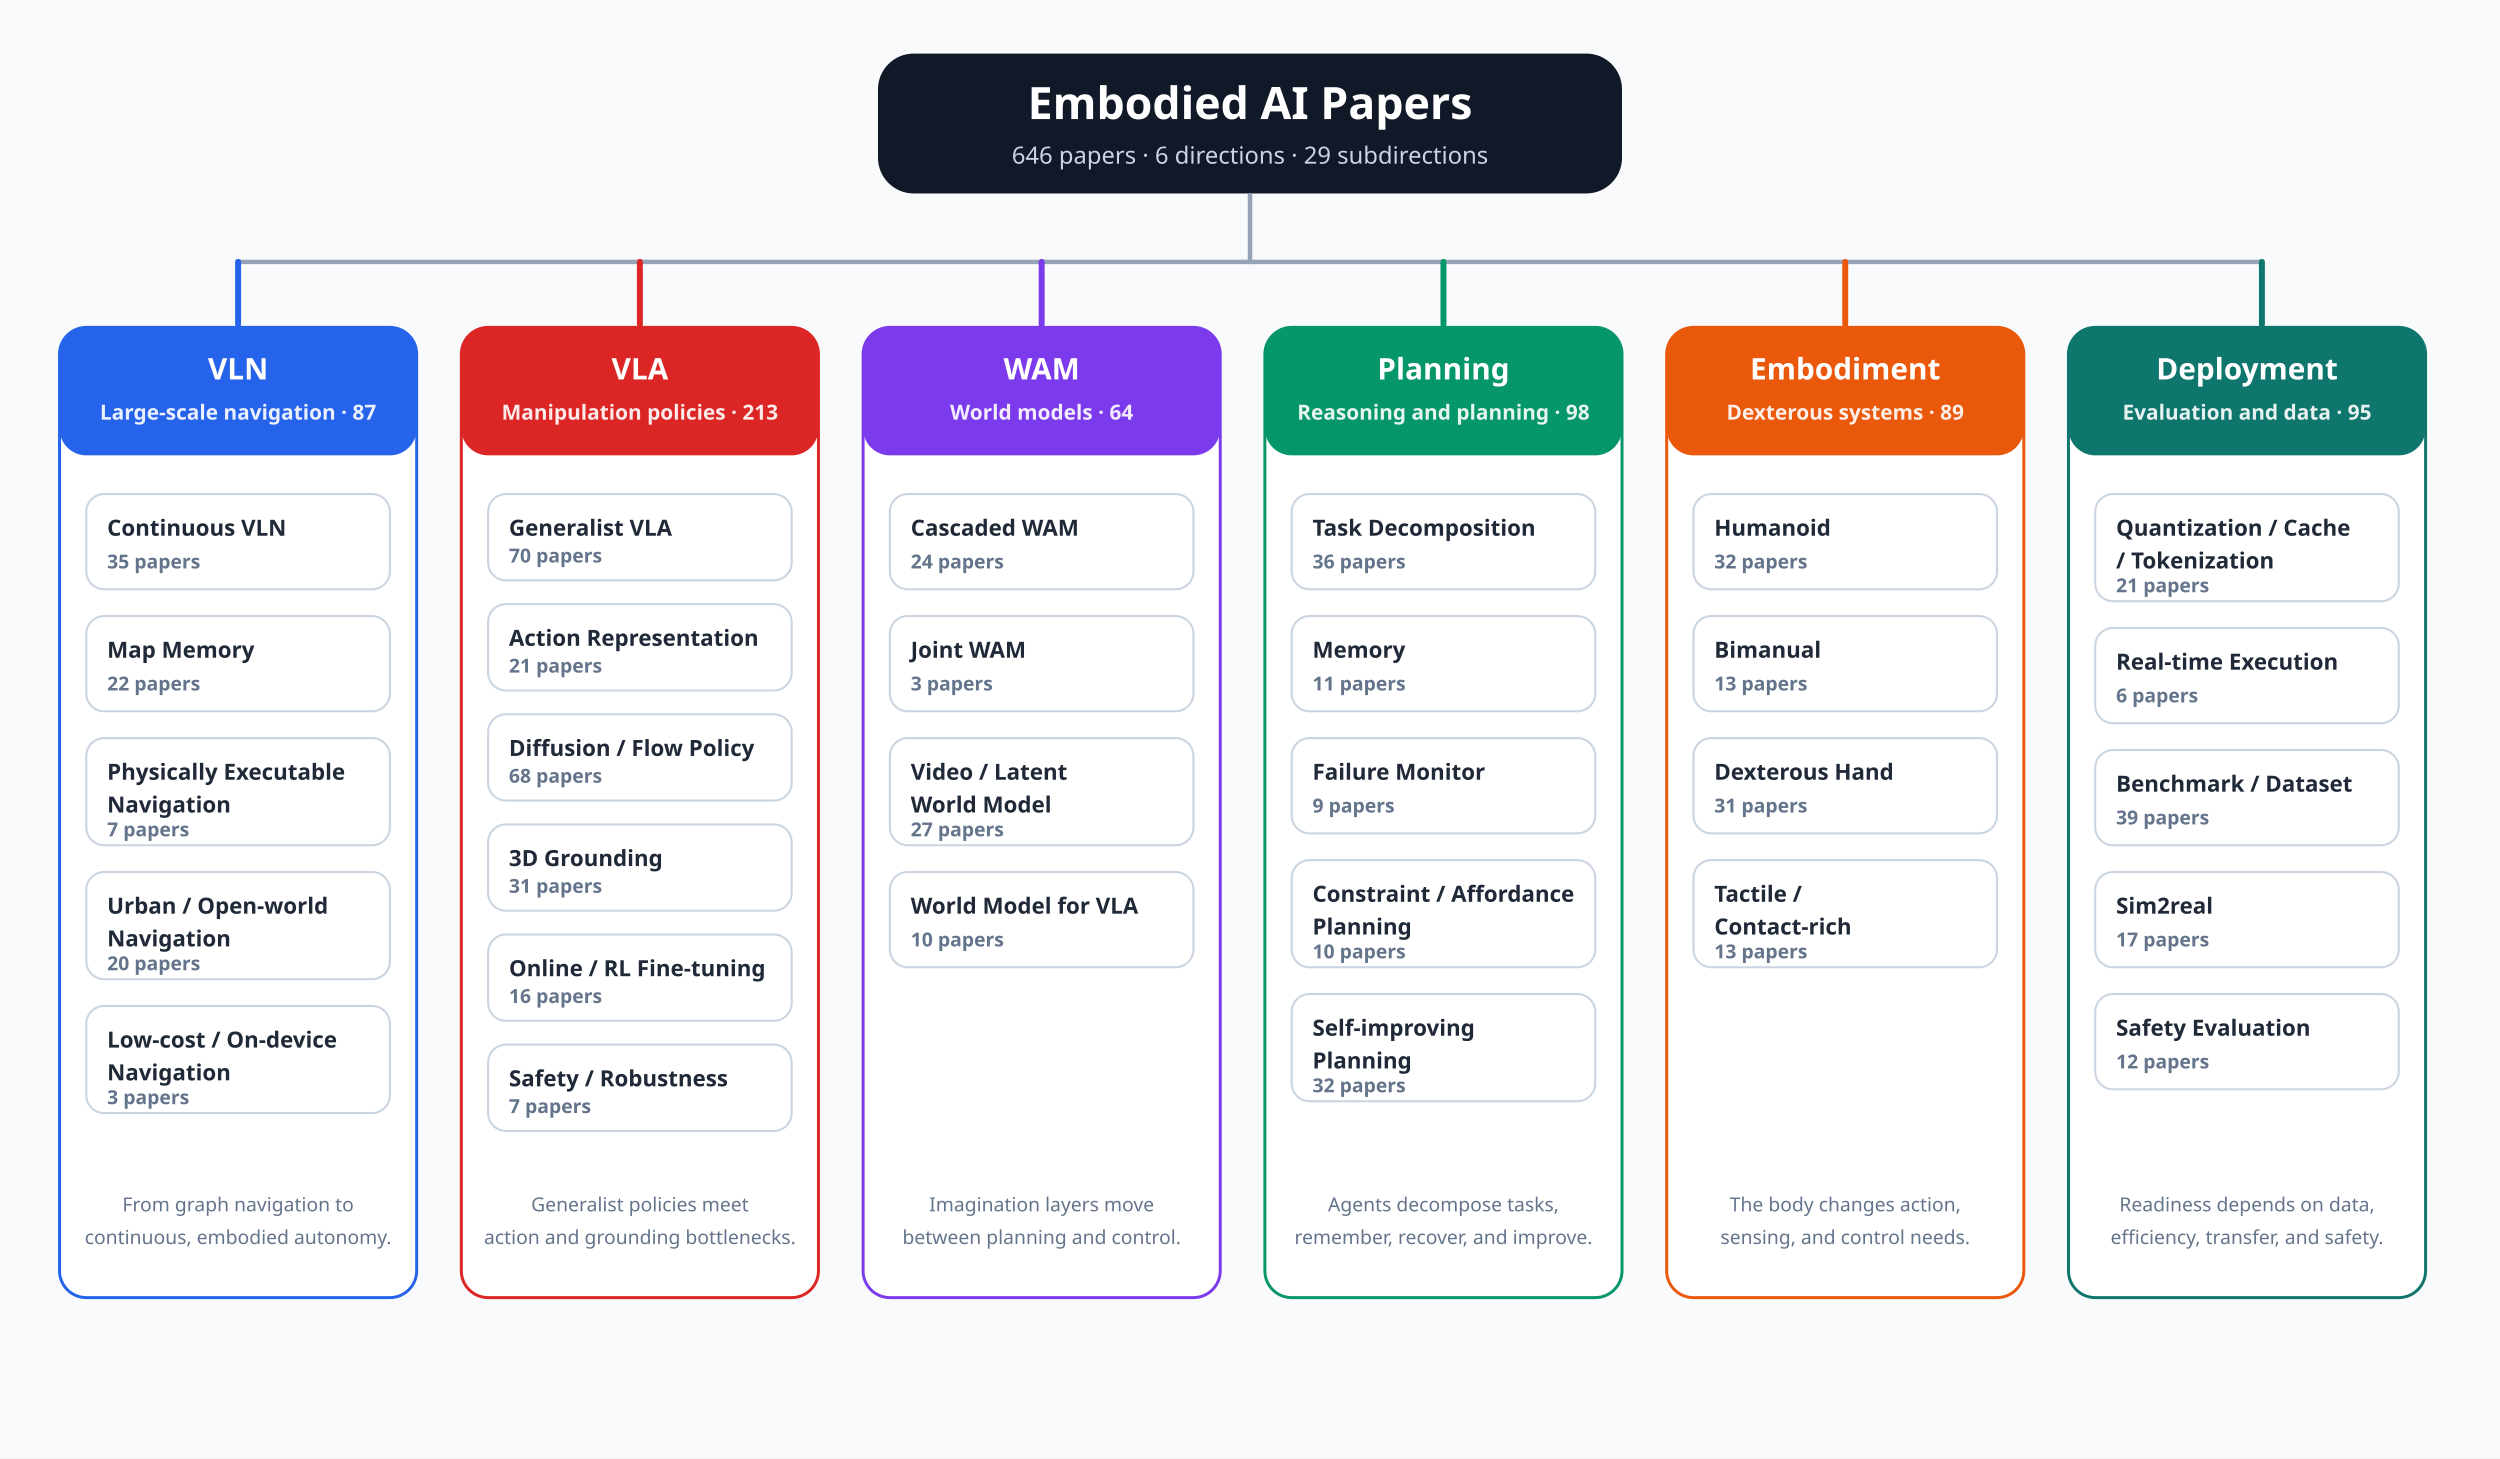
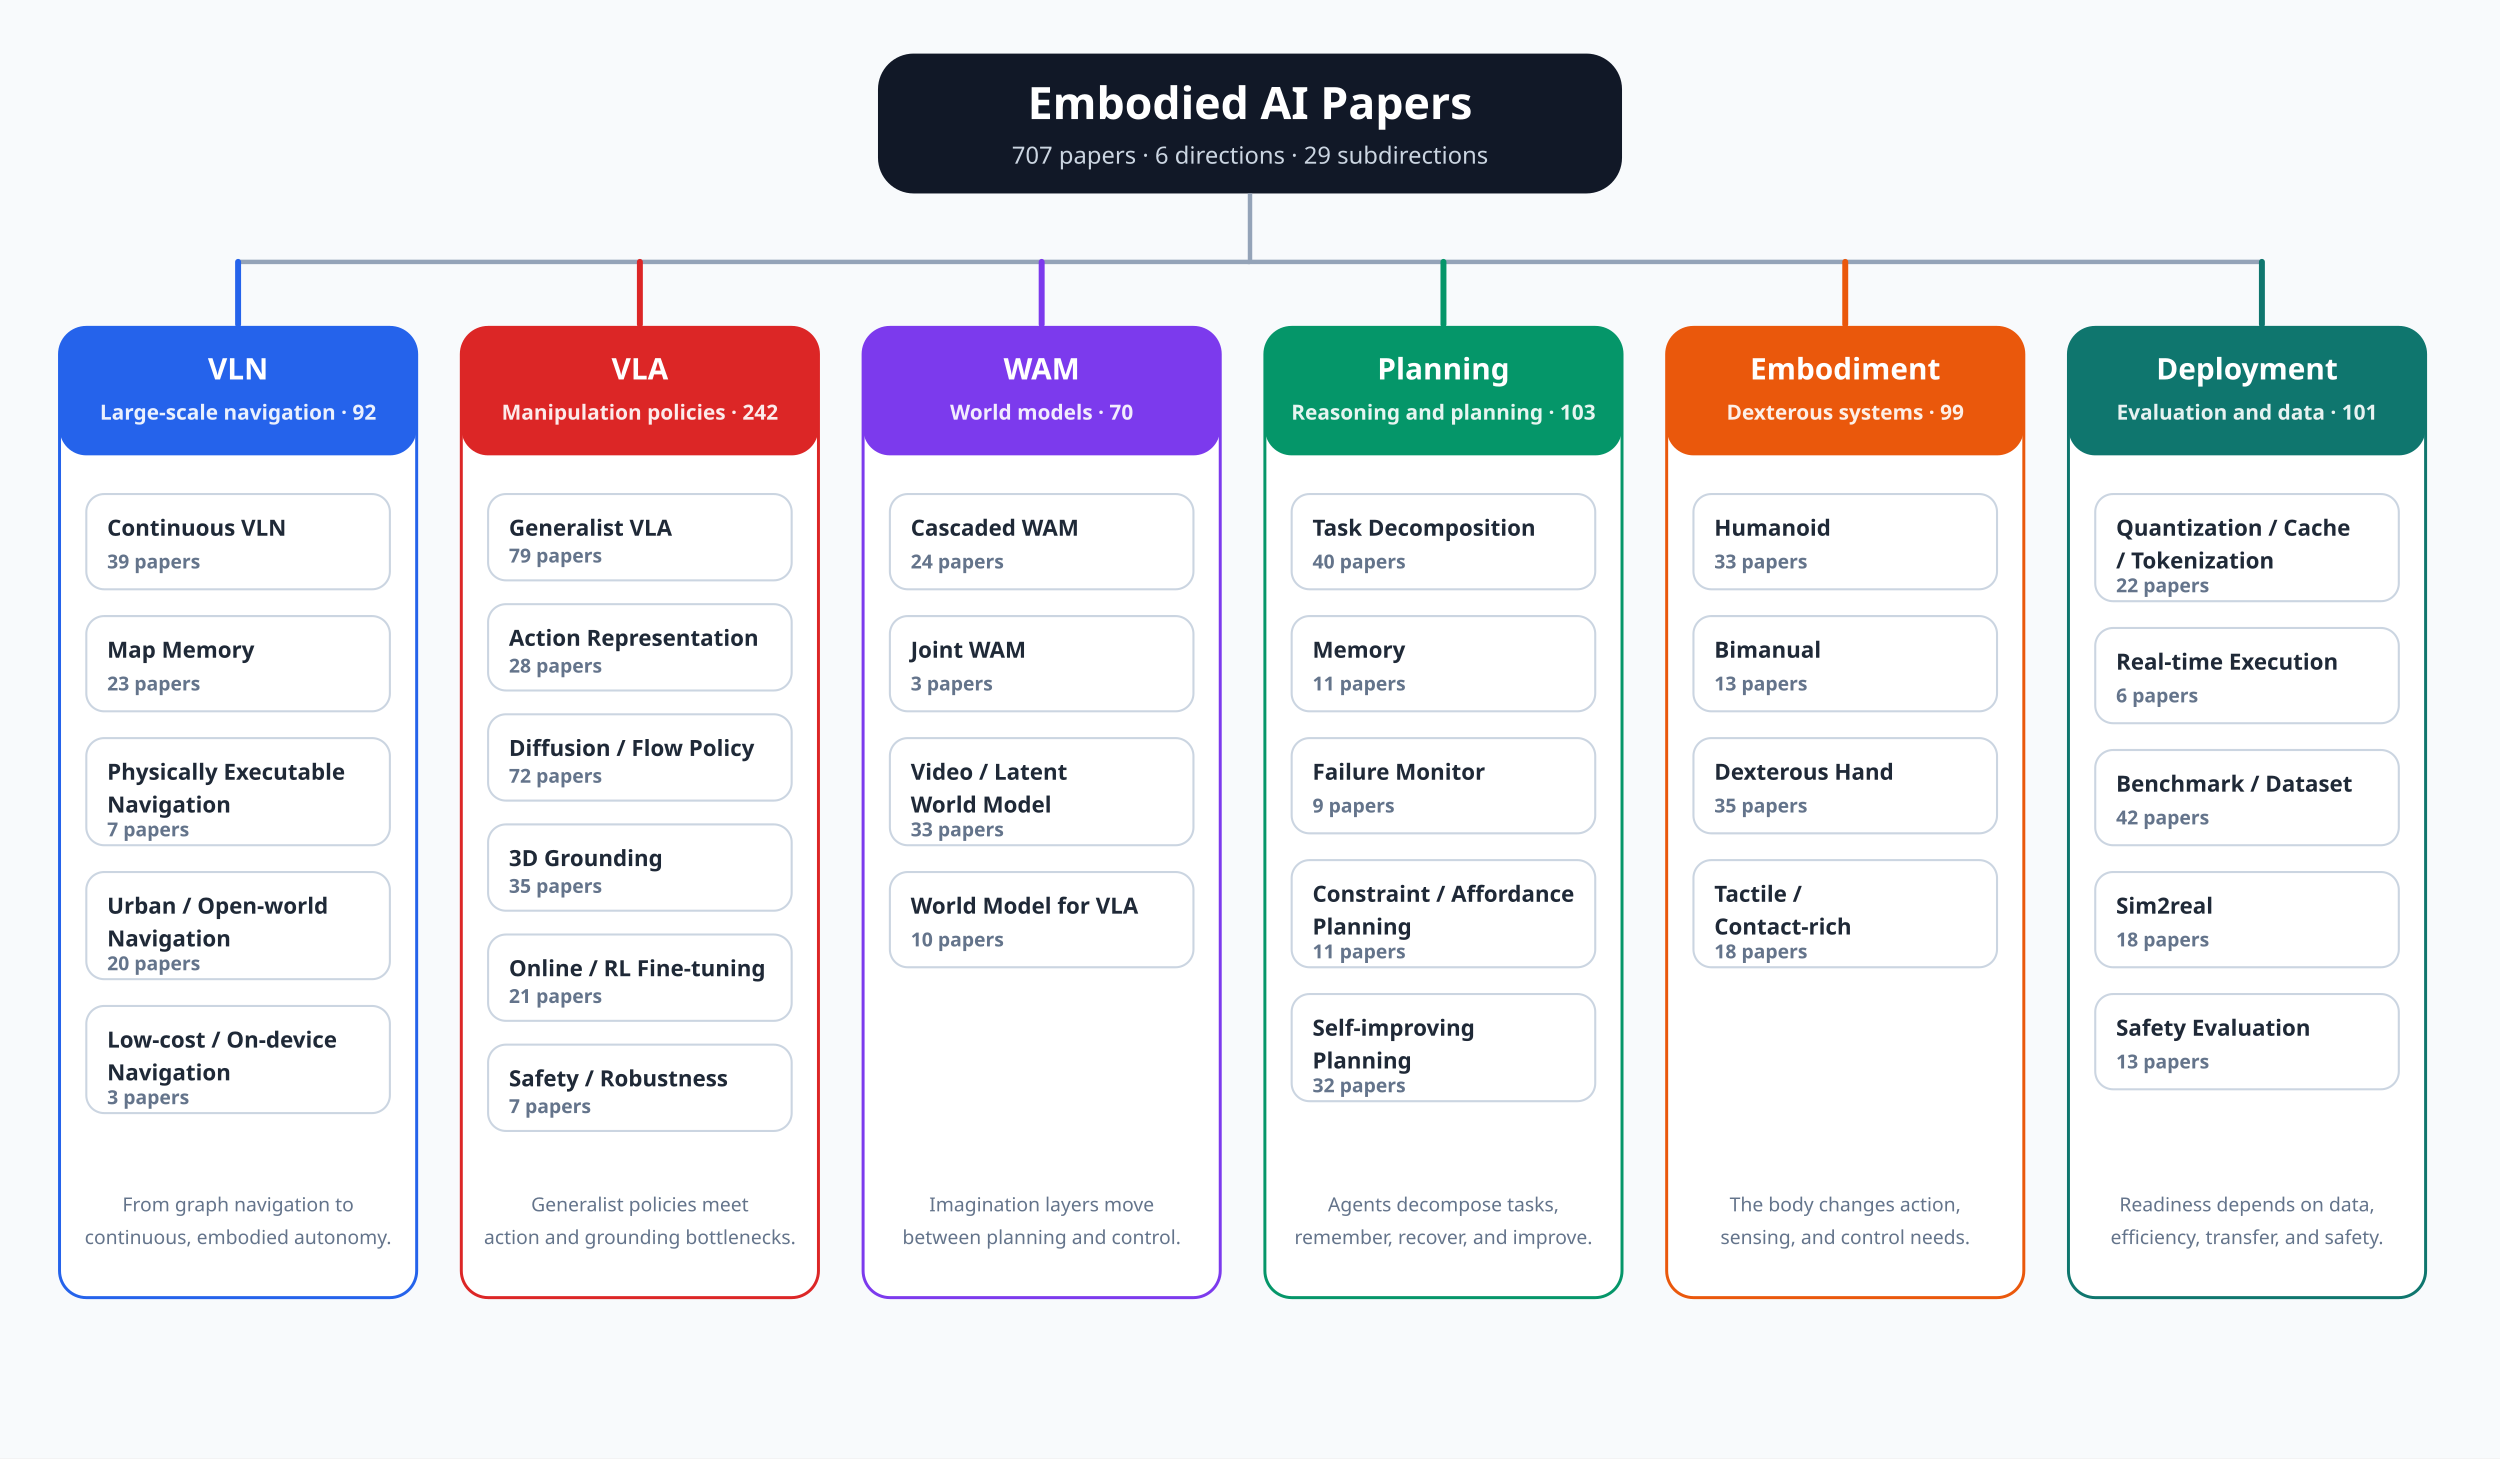
<svg xmlns="http://www.w3.org/2000/svg" width="1680" height="980" viewBox="0 0 1680 980" role="img" aria-labelledby="title desc">
  <defs>
    <style>
      .bg { fill: #f8fafc; }
      .root { fill: #111827; }
      .root-text { fill: #ffffff; font-family: sans-serif; font-size: 30px; font-weight: 700; }
      .root-sub { fill: #cbd5e1; font-family: sans-serif; font-size: 16px; font-weight: 500; }
      .bus { stroke: #94a3b8; stroke-width: 3; fill: none; }
      .branch { stroke-width: 4; fill: none; stroke-linecap: round; }
      .card { fill: #ffffff; stroke-width: 2; rx: 18; }
      .head { fill: #ffffff; font-family: sans-serif; font-size: 20px; font-weight: 700; }
      .count { fill: #ffffff; font-family: sans-serif; font-size: 14px; font-weight: 600; opacity: 0.9; }
      .pill { fill: #ffffff; stroke: #cbd5e1; stroke-width: 1.4; rx: 12; }
      .pill-text { fill: #1f2937; font-family: sans-serif; font-size: 15px; font-weight: 600; }
      .pill-count { fill: #64748b; font-family: sans-serif; font-size: 13px; font-weight: 600; }
      .note { fill: #64748b; font-family: sans-serif; font-size: 13px; font-weight: 500; }
    </style>
  </defs>
  <rect class="bg" width="1680" height="980" />
  <rect class="root" x="590" y="36" width="500" height="94" rx="24" />
  <text class="root-text" x="840" y="80" text-anchor="middle">Embodied AI Papers</text>
-   <text class="root-sub" x="840" y="110" text-anchor="middle">646 papers · 6 directions · 29 subdirections</text>
+   <text class="root-sub" x="840" y="110" text-anchor="middle">707 papers · 6 directions · 29 subdirections</text>
  <path class="bus" d="M840 130 V176 H1520" />
  <path class="bus" d="M840 176 H160" />
  <path class="branch" stroke="#2563eb" d="M160 176 V218" />
  <path class="branch" stroke="#dc2626" d="M430 176 V218" />
  <path class="branch" stroke="#7c3aed" d="M700 176 V218" />
  <path class="branch" stroke="#059669" d="M970 176 V218" />
  <path class="branch" stroke="#ea580c" d="M1240 176 V218" />
  <path class="branch" stroke="#0f766e" d="M1520 176 V218" />
  <g transform="translate(40 220)">
    <rect class="card" x="0" y="0" width="240" height="652" stroke="#2563eb" />
    <rect x="0" y="0" width="240" height="86" rx="18" fill="#2563eb" />
    <text class="head" x="120" y="35" text-anchor="middle">VLN</text>
-     <text class="count" x="120" y="62" text-anchor="middle">Large-scale navigation · 87</text>
+     <text class="count" x="120" y="62" text-anchor="middle">Large-scale navigation · 92</text>
    <rect class="pill" x="18" y="112" width="204" height="64" />
    <text class="pill-text" x="32" y="140">Continuous VLN</text>
-     <text class="pill-count" x="32" y="162">35 papers</text>
+     <text class="pill-count" x="32" y="162">39 papers</text>
    <rect class="pill" x="18" y="194" width="204" height="64" />
    <text class="pill-text" x="32" y="222">Map Memory</text>
-     <text class="pill-count" x="32" y="244">22 papers</text>
+     <text class="pill-count" x="32" y="244">23 papers</text>
    <rect class="pill" x="18" y="276" width="204" height="72" />
    <text class="pill-text" x="32" y="304">Physically Executable</text>
    <text class="pill-text" x="32" y="326">Navigation</text>
    <text class="pill-count" x="32" y="342">7 papers</text>
    <rect class="pill" x="18" y="366" width="204" height="72" />
    <text class="pill-text" x="32" y="394">Urban / Open-world</text>
    <text class="pill-text" x="32" y="416">Navigation</text>
    <text class="pill-count" x="32" y="432">20 papers</text>
    <rect class="pill" x="18" y="456" width="204" height="72" />
    <text class="pill-text" x="32" y="484">Low-cost / On-device</text>
    <text class="pill-text" x="32" y="506">Navigation</text>
    <text class="pill-count" x="32" y="522">3 papers</text>
    <text class="note" x="120" y="594" text-anchor="middle">From graph navigation to</text>
    <text class="note" x="120" y="616" text-anchor="middle">continuous, embodied autonomy.</text>
  </g>
  <g transform="translate(310 220)">
    <rect class="card" x="0" y="0" width="240" height="652" stroke="#dc2626" />
    <rect x="0" y="0" width="240" height="86" rx="18" fill="#dc2626" />
    <text class="head" x="120" y="35" text-anchor="middle">VLA</text>
-     <text class="count" x="120" y="62" text-anchor="middle">Manipulation policies · 213</text>
+     <text class="count" x="120" y="62" text-anchor="middle">Manipulation policies · 242</text>
    <rect class="pill" x="18" y="112" width="204" height="58" />
    <text class="pill-text" x="32" y="140">Generalist VLA</text>
-     <text class="pill-count" x="32" y="158">70 papers</text>
+     <text class="pill-count" x="32" y="158">79 papers</text>
    <rect class="pill" x="18" y="186" width="204" height="58" />
    <text class="pill-text" x="32" y="214">Action Representation</text>
-     <text class="pill-count" x="32" y="232">21 papers</text>
+     <text class="pill-count" x="32" y="232">28 papers</text>
    <rect class="pill" x="18" y="260" width="204" height="58" />
    <text class="pill-text" x="32" y="288">Diffusion / Flow Policy</text>
-     <text class="pill-count" x="32" y="306">68 papers</text>
+     <text class="pill-count" x="32" y="306">72 papers</text>
    <rect class="pill" x="18" y="334" width="204" height="58" />
    <text class="pill-text" x="32" y="362">3D Grounding</text>
-     <text class="pill-count" x="32" y="380">31 papers</text>
+     <text class="pill-count" x="32" y="380">35 papers</text>
    <rect class="pill" x="18" y="408" width="204" height="58" />
    <text class="pill-text" x="32" y="436">Online / RL Fine-tuning</text>
-     <text class="pill-count" x="32" y="454">16 papers</text>
+     <text class="pill-count" x="32" y="454">21 papers</text>
    <rect class="pill" x="18" y="482" width="204" height="58" />
    <text class="pill-text" x="32" y="510">Safety / Robustness</text>
    <text class="pill-count" x="32" y="528">7 papers</text>
    <text class="note" x="120" y="594" text-anchor="middle">Generalist policies meet</text>
    <text class="note" x="120" y="616" text-anchor="middle">action and grounding bottlenecks.</text>
  </g>
  <g transform="translate(580 220)">
    <rect class="card" x="0" y="0" width="240" height="652" stroke="#7c3aed" />
    <rect x="0" y="0" width="240" height="86" rx="18" fill="#7c3aed" />
    <text class="head" x="120" y="35" text-anchor="middle">WAM</text>
-     <text class="count" x="120" y="62" text-anchor="middle">World models · 64</text>
+     <text class="count" x="120" y="62" text-anchor="middle">World models · 70</text>
    <rect class="pill" x="18" y="112" width="204" height="64" />
    <text class="pill-text" x="32" y="140">Cascaded WAM</text>
    <text class="pill-count" x="32" y="162">24 papers</text>
    <rect class="pill" x="18" y="194" width="204" height="64" />
    <text class="pill-text" x="32" y="222">Joint WAM</text>
    <text class="pill-count" x="32" y="244">3 papers</text>
    <rect class="pill" x="18" y="276" width="204" height="72" />
    <text class="pill-text" x="32" y="304">Video / Latent</text>
    <text class="pill-text" x="32" y="326">World Model</text>
-     <text class="pill-count" x="32" y="342">27 papers</text>
+     <text class="pill-count" x="32" y="342">33 papers</text>
    <rect class="pill" x="18" y="366" width="204" height="64" />
    <text class="pill-text" x="32" y="394">World Model for VLA</text>
    <text class="pill-count" x="32" y="416">10 papers</text>
    <text class="note" x="120" y="594" text-anchor="middle">Imagination layers move</text>
    <text class="note" x="120" y="616" text-anchor="middle">between planning and control.</text>
  </g>
  <g transform="translate(850 220)">
    <rect class="card" x="0" y="0" width="240" height="652" stroke="#059669" />
    <rect x="0" y="0" width="240" height="86" rx="18" fill="#059669" />
    <text class="head" x="120" y="35" text-anchor="middle">Planning</text>
-     <text class="count" x="120" y="62" text-anchor="middle">Reasoning and planning · 98</text>
+     <text class="count" x="120" y="62" text-anchor="middle">Reasoning and planning · 103</text>
    <rect class="pill" x="18" y="112" width="204" height="64" />
    <text class="pill-text" x="32" y="140">Task Decomposition</text>
-     <text class="pill-count" x="32" y="162">36 papers</text>
+     <text class="pill-count" x="32" y="162">40 papers</text>
    <rect class="pill" x="18" y="194" width="204" height="64" />
    <text class="pill-text" x="32" y="222">Memory</text>
    <text class="pill-count" x="32" y="244">11 papers</text>
    <rect class="pill" x="18" y="276" width="204" height="64" />
    <text class="pill-text" x="32" y="304">Failure Monitor</text>
    <text class="pill-count" x="32" y="326">9 papers</text>
    <rect class="pill" x="18" y="358" width="204" height="72" />
    <text class="pill-text" x="32" y="386">Constraint / Affordance</text>
    <text class="pill-text" x="32" y="408">Planning</text>
-     <text class="pill-count" x="32" y="424">10 papers</text>
+     <text class="pill-count" x="32" y="424">11 papers</text>
    <rect class="pill" x="18" y="448" width="204" height="72" />
    <text class="pill-text" x="32" y="476">Self-improving</text>
    <text class="pill-text" x="32" y="498">Planning</text>
    <text class="pill-count" x="32" y="514">32 papers</text>
    <text class="note" x="120" y="594" text-anchor="middle">Agents decompose tasks,</text>
    <text class="note" x="120" y="616" text-anchor="middle">remember, recover, and improve.</text>
  </g>
  <g transform="translate(1120 220)">
    <rect class="card" x="0" y="0" width="240" height="652" stroke="#ea580c" />
    <rect x="0" y="0" width="240" height="86" rx="18" fill="#ea580c" />
    <text class="head" x="120" y="35" text-anchor="middle">Embodiment</text>
-     <text class="count" x="120" y="62" text-anchor="middle">Dexterous systems · 89</text>
+     <text class="count" x="120" y="62" text-anchor="middle">Dexterous systems · 99</text>
    <rect class="pill" x="18" y="112" width="204" height="64" />
    <text class="pill-text" x="32" y="140">Humanoid</text>
-     <text class="pill-count" x="32" y="162">32 papers</text>
+     <text class="pill-count" x="32" y="162">33 papers</text>
    <rect class="pill" x="18" y="194" width="204" height="64" />
    <text class="pill-text" x="32" y="222">Bimanual</text>
    <text class="pill-count" x="32" y="244">13 papers</text>
    <rect class="pill" x="18" y="276" width="204" height="64" />
    <text class="pill-text" x="32" y="304">Dexterous Hand</text>
-     <text class="pill-count" x="32" y="326">31 papers</text>
+     <text class="pill-count" x="32" y="326">35 papers</text>
    <rect class="pill" x="18" y="358" width="204" height="72" />
    <text class="pill-text" x="32" y="386">Tactile /</text>
    <text class="pill-text" x="32" y="408">Contact-rich</text>
-     <text class="pill-count" x="32" y="424">13 papers</text>
+     <text class="pill-count" x="32" y="424">18 papers</text>
    <text class="note" x="120" y="594" text-anchor="middle">The body changes action,</text>
    <text class="note" x="120" y="616" text-anchor="middle">sensing, and control needs.</text>
  </g>
  <g transform="translate(1390 220)">
    <rect class="card" x="0" y="0" width="240" height="652" stroke="#0f766e" />
    <rect x="0" y="0" width="240" height="86" rx="18" fill="#0f766e" />
    <text class="head" x="120" y="35" text-anchor="middle">Deployment</text>
-     <text class="count" x="120" y="62" text-anchor="middle">Evaluation and data · 95</text>
+     <text class="count" x="120" y="62" text-anchor="middle">Evaluation and data · 101</text>
    <rect class="pill" x="18" y="112" width="204" height="72" />
    <text class="pill-text" x="32" y="140">Quantization / Cache</text>
    <text class="pill-text" x="32" y="162">/ Tokenization</text>
-     <text class="pill-count" x="32" y="178">21 papers</text>
+     <text class="pill-count" x="32" y="178">22 papers</text>
    <rect class="pill" x="18" y="202" width="204" height="64" />
    <text class="pill-text" x="32" y="230">Real-time Execution</text>
    <text class="pill-count" x="32" y="252">6 papers</text>
    <rect class="pill" x="18" y="284" width="204" height="64" />
    <text class="pill-text" x="32" y="312">Benchmark / Dataset</text>
-     <text class="pill-count" x="32" y="334">39 papers</text>
+     <text class="pill-count" x="32" y="334">42 papers</text>
    <rect class="pill" x="18" y="366" width="204" height="64" />
    <text class="pill-text" x="32" y="394">Sim2real</text>
-     <text class="pill-count" x="32" y="416">17 papers</text>
+     <text class="pill-count" x="32" y="416">18 papers</text>
    <rect class="pill" x="18" y="448" width="204" height="64" />
    <text class="pill-text" x="32" y="476">Safety Evaluation</text>
-     <text class="pill-count" x="32" y="498">12 papers</text>
+     <text class="pill-count" x="32" y="498">13 papers</text>
    <text class="note" x="120" y="594" text-anchor="middle">Readiness depends on data,</text>
    <text class="note" x="120" y="616" text-anchor="middle">efficiency, transfer, and safety.</text>
  </g>
</svg>
